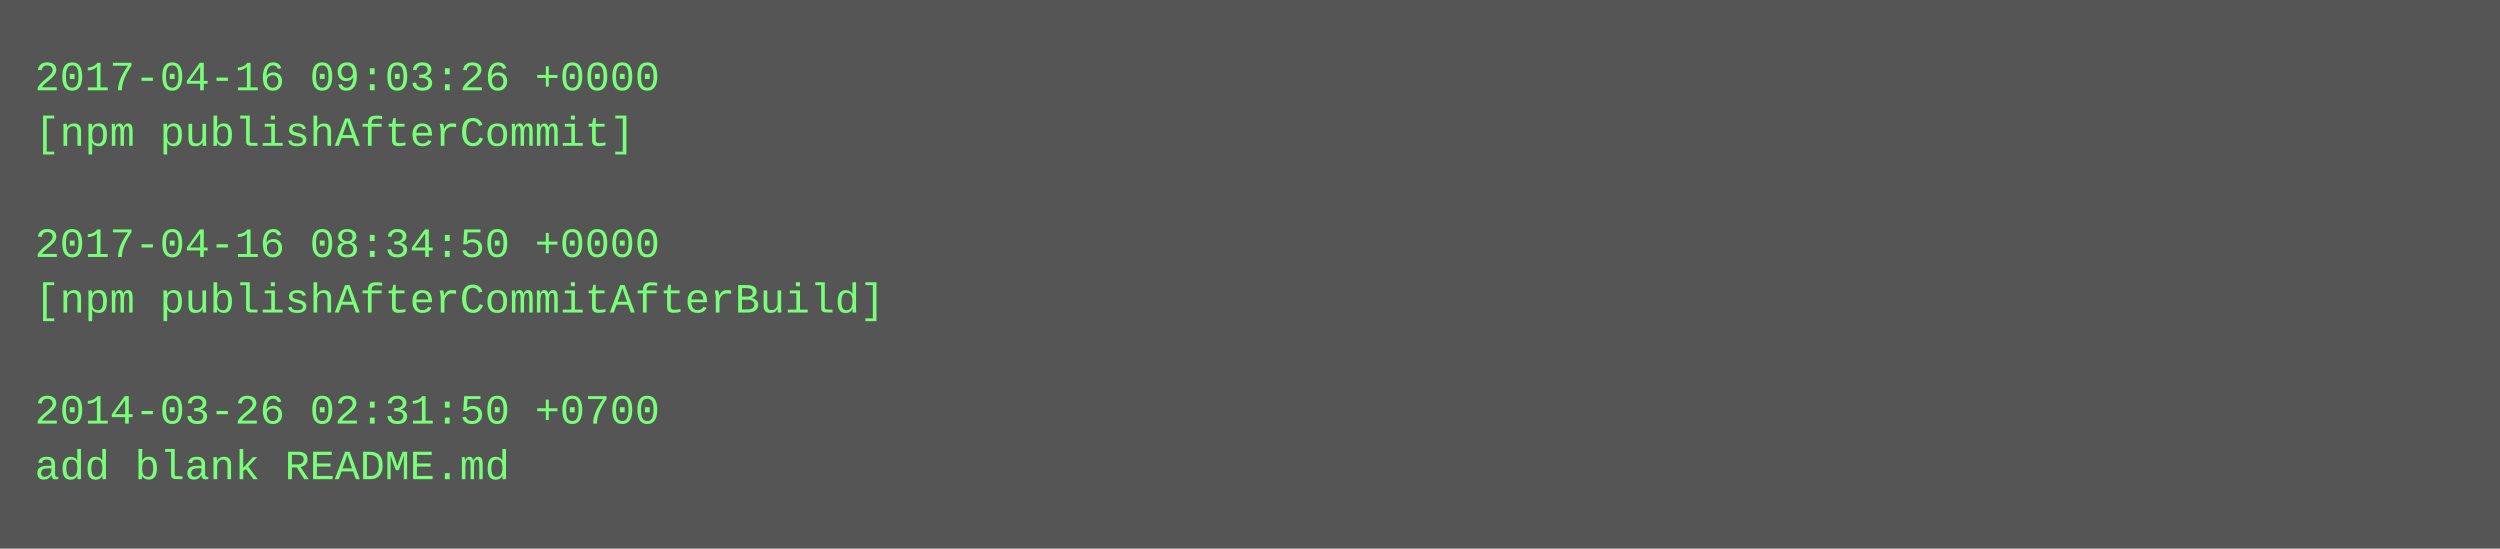
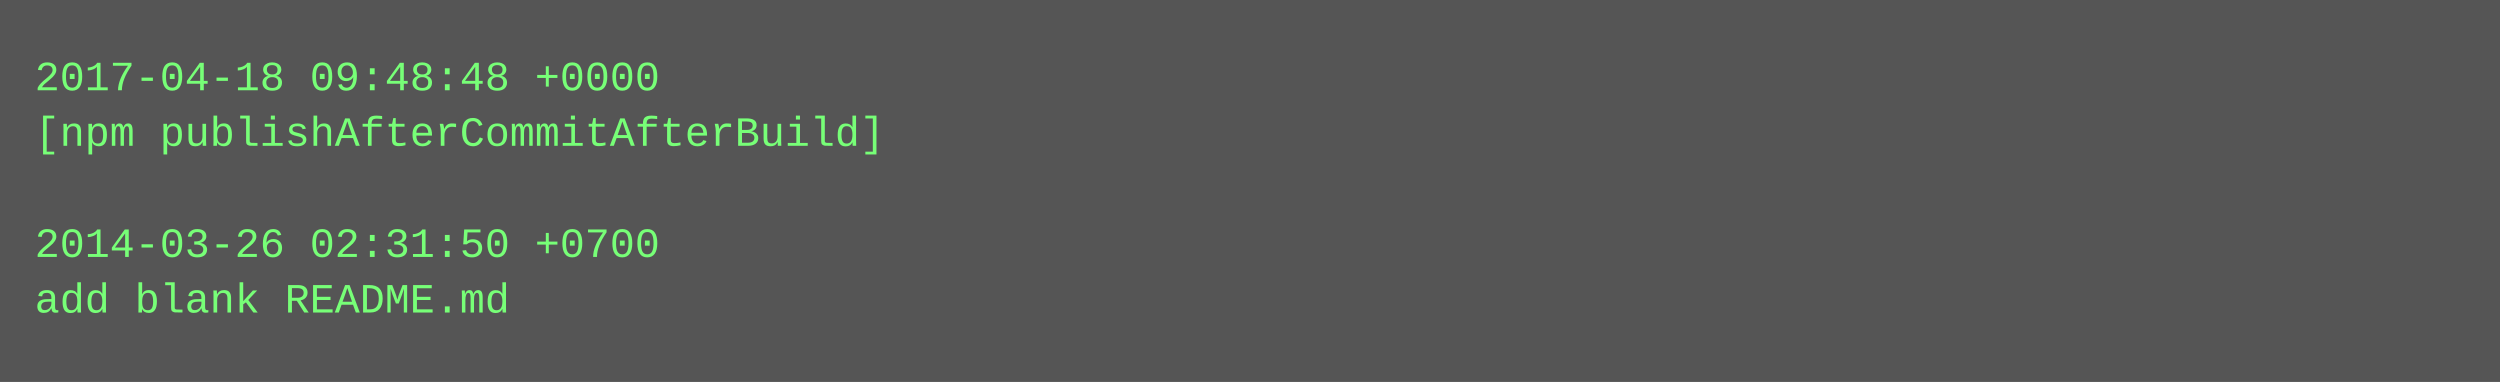
- <svg xmlns="http://www.w3.org/2000/svg" height="158" width="720">
-   <rect height="158" fill="#555" width="720" />
+ <svg xmlns="http://www.w3.org/2000/svg" height="110" width="720">
+   <rect height="110" fill="#555" width="720" />
  <text fill="#7f7" font-family="Courier New" font-size="12" xml:space="preserve">
-     <tspan x="10" y="26">2017-04-16 09:03:26 +0000</tspan>
-     <tspan x="10" y="42">[npm publishAfterCommit]</tspan>
+     <tspan x="10" y="26">2017-04-18 09:48:48 +0000</tspan>
+     <tspan x="10" y="42">[npm publishAfterCommitAfterBuild]</tspan>
    <tspan x="10" y="58" />
-     <tspan x="10" y="74">2017-04-16 08:34:50 +0000</tspan>
-     <tspan x="10" y="90">[npm publishAfterCommitAfterBuild]</tspan>
-     <tspan x="10" y="106" />
-     <tspan x="10" y="122">2014-03-26 02:31:50 +0700</tspan>
-     <tspan x="10" y="138">add blank README.md</tspan>
+     <tspan x="10" y="74">2014-03-26 02:31:50 +0700</tspan>
+     <tspan x="10" y="90">add blank README.md</tspan>
  </text>
</svg>
